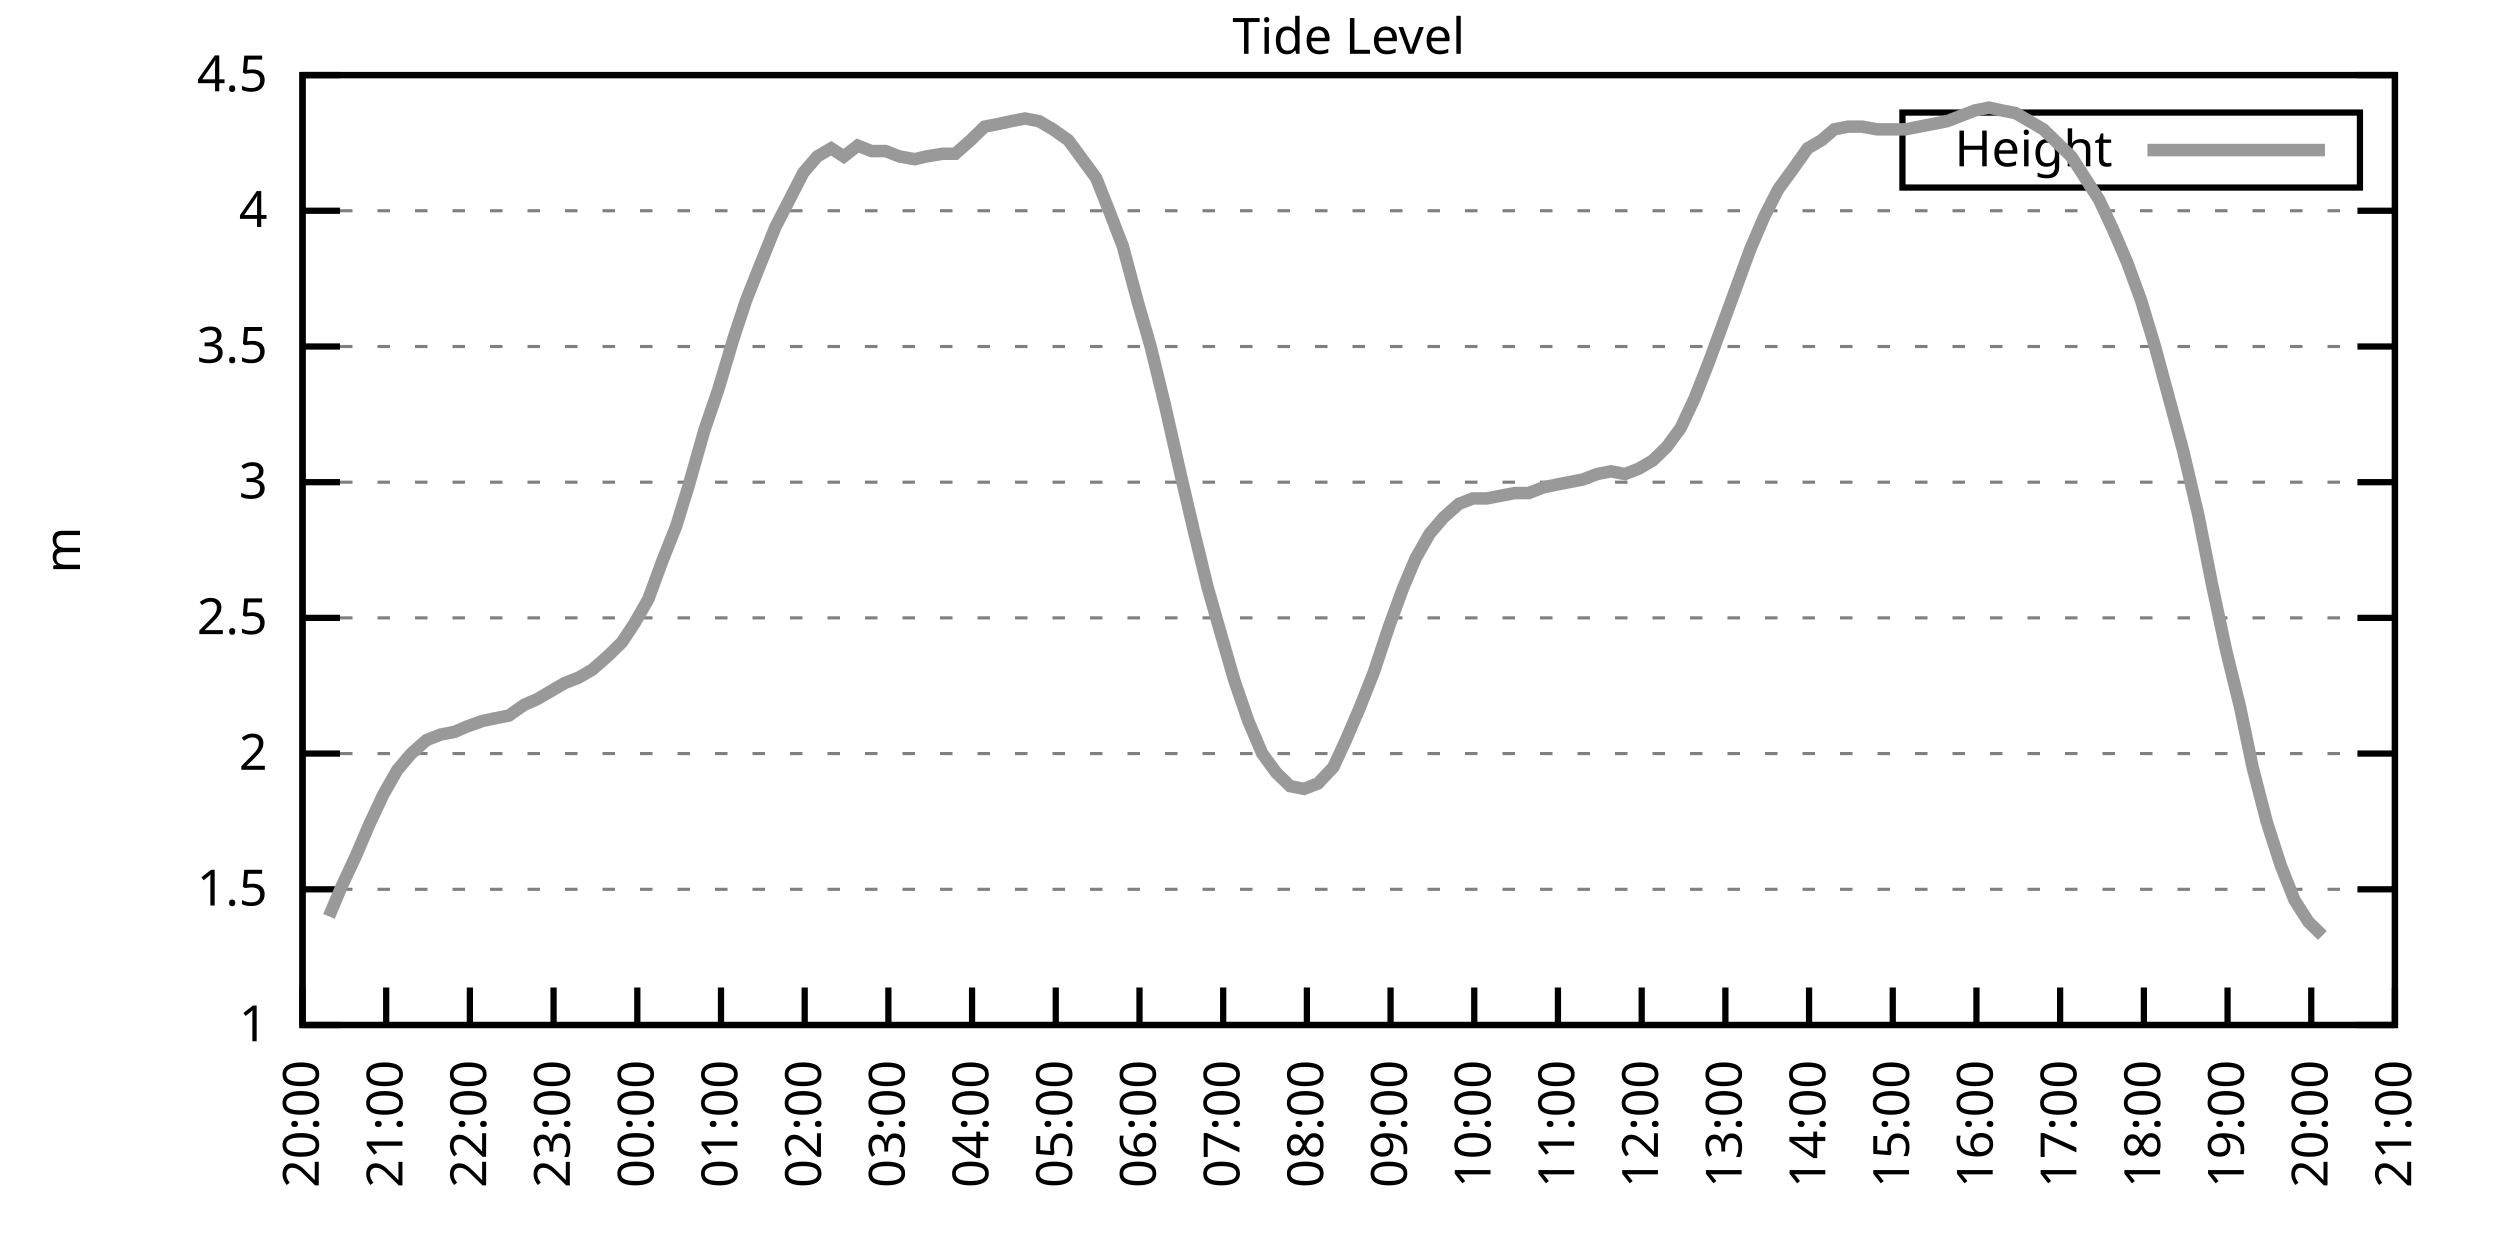
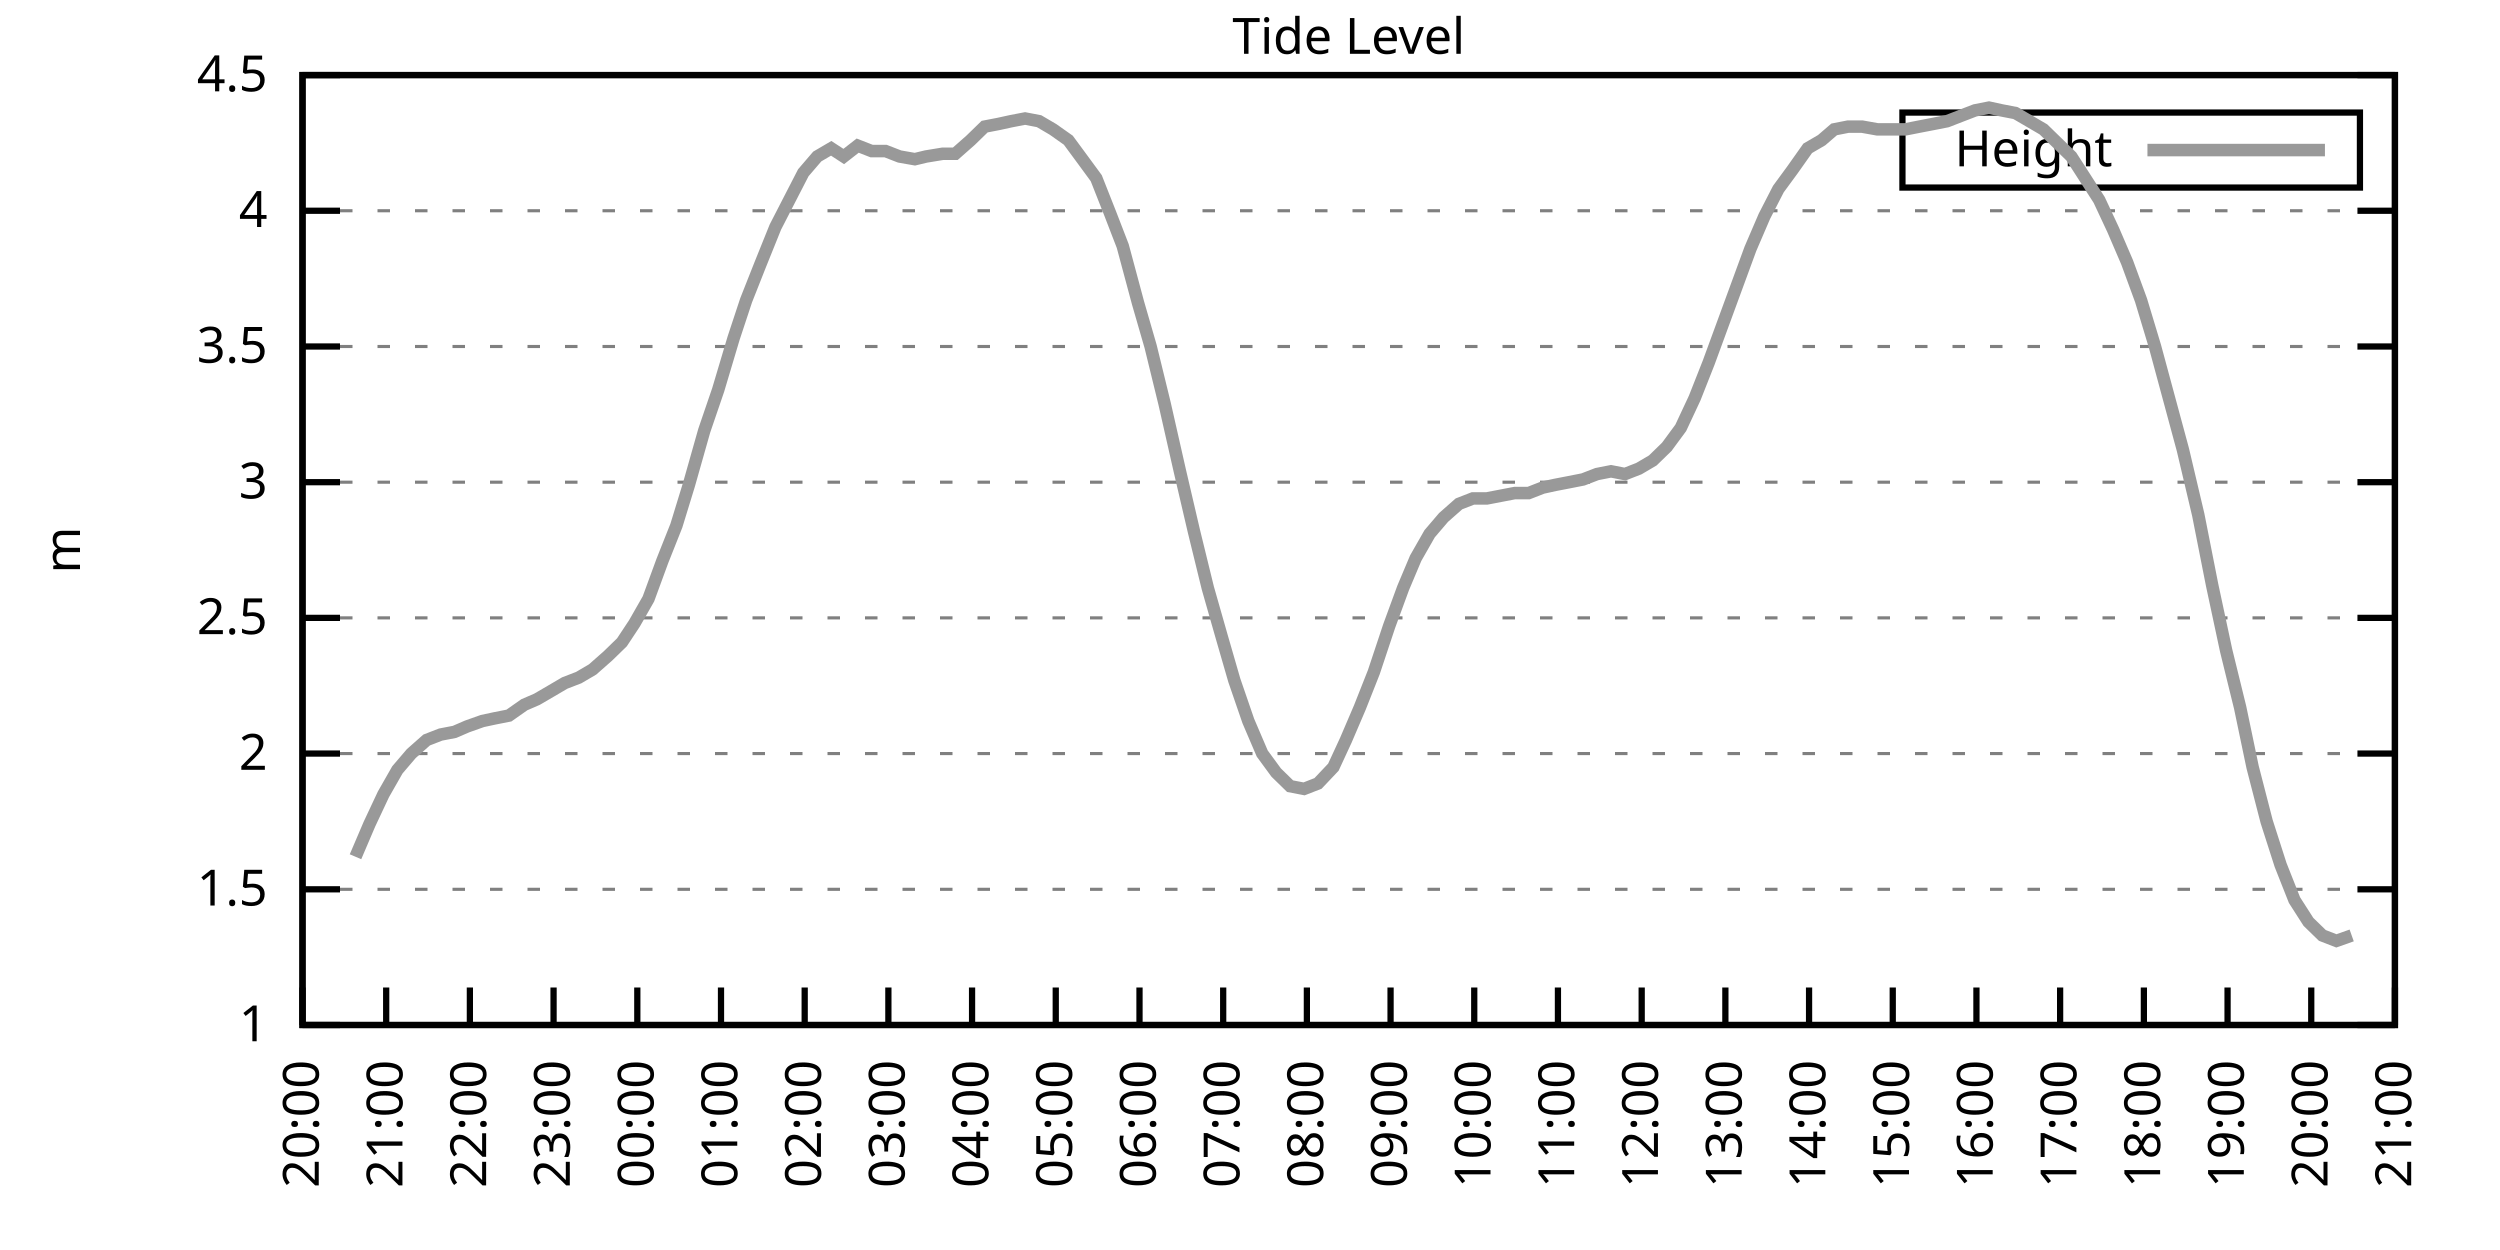
<svg xmlns="http://www.w3.org/2000/svg" xmlns:xlink="http://www.w3.org/1999/xlink" width="400" height="200" viewBox="0 0 400 200">
  <g id="gnuplot_canvas">
    <rect x="0" y="0" width="400" height="200" fill="none" />
    <defs>
      <circle id="gpDot" r="0.5" stroke-width="0.5" stroke="currentColor" />
      <path id="gpPt0" stroke-width="0.333" stroke="currentColor" d="M-1,0 h2 M0,-1 v2" />
      <path id="gpPt1" stroke-width="0.333" stroke="currentColor" d="M-1,-1 L1,1 M1,-1 L-1,1" />
      <path id="gpPt2" stroke-width="0.333" stroke="currentColor" d="M-1,0 L1,0 M0,-1 L0,1 M-1,-1 L1,1 M-1,1 L1,-1" />
      <rect id="gpPt3" stroke-width="0.333" stroke="currentColor" x="-1" y="-1" width="2" height="2" />
      <rect id="gpPt4" stroke-width="0.333" stroke="currentColor" fill="currentColor" x="-1" y="-1" width="2" height="2" />
      <circle id="gpPt5" stroke-width="0.333" stroke="currentColor" cx="0" cy="0" r="1" />
      <use xlink:href="#gpPt5" id="gpPt6" fill="currentColor" stroke="none" />
      <path id="gpPt7" stroke-width="0.333" stroke="currentColor" d="M0,-1.33 L-1.33,0.67 L1.33,0.67 z" />
      <use xlink:href="#gpPt7" id="gpPt8" fill="currentColor" stroke="none" />
      <use xlink:href="#gpPt7" id="gpPt9" stroke="currentColor" transform="rotate(180)" />
      <use xlink:href="#gpPt9" id="gpPt10" fill="currentColor" stroke="none" />
      <use xlink:href="#gpPt3" id="gpPt11" stroke="currentColor" transform="rotate(45)" />
      <use xlink:href="#gpPt11" id="gpPt12" fill="currentColor" stroke="none" />
      <path id="gpPt13" stroke-width="0.333" stroke="currentColor" d="M0,1.330 L1.265,0.411 L0.782,-1.067 L-0.782,-1.076 L-1.265,0.411 z" />
      <use xlink:href="#gpPt13" id="gpPt14" fill="currentColor" stroke="none" />
      <filter id="textbox" filterUnits="objectBoundingBox" x="0" y="0" height="1" width="1">
        <feFlood flood-color="white" flood-opacity="1" result="bgnd" />
        <feComposite in="SourceGraphic" in2="bgnd" operator="atop" />
      </filter>
      <filter id="greybox" filterUnits="objectBoundingBox" x="0" y="0" height="1" width="1">
        <feFlood flood-color="lightgrey" flood-opacity="1" result="grey" />
        <feComposite in="SourceGraphic" in2="grey" operator="atop" />
      </filter>
    </defs>
    <g fill="none" color="white" stroke="currentColor" stroke-width="1.00" stroke-linecap="butt" stroke-linejoin="miter">
</g>
    <g fill="none" color="black" stroke="currentColor" stroke-width="1.00" stroke-linecap="butt" stroke-linejoin="miter">
      <g stroke="none" shape-rendering="crispEdges">
        <polygon fill="rgb(255, 255, 255)" points="48.40,164.00 383.18,164.00 383.18,12.02 48.40,12.02 " />
      </g>
    </g>
    <g fill="none" color="black" stroke="currentColor" stroke-width="1.00" stroke-linecap="butt" stroke-linejoin="miter">
</g>
    <g fill="none" color="black" stroke="black" stroke-width="0.50" stroke-linecap="butt" stroke-linejoin="miter">
</g>
    <g fill="none" color="gray" stroke="currentColor" stroke-width="0.50" stroke-linecap="butt" stroke-linejoin="miter">
      <path stroke="gray" stroke-dasharray="2,4" class="gridline" d="M48.40,164.00 L383.19,164.00  " />
    </g>
    <g fill="none" color="gray" stroke="gray" stroke-width="1.00" stroke-linecap="butt" stroke-linejoin="miter">
</g>
    <g fill="none" color="black" stroke="currentColor" stroke-width="1.00" stroke-linecap="butt" stroke-linejoin="miter">
      <path stroke="black" d="M48.40,164.00 L54.40,164.00 M383.19,164.00 L377.19,164.00  " />
      <g transform="translate(42.80,166.60)" stroke="none" fill="black" font-family="Sans" font-size="8.00" text-anchor="end">
        <text>
          <tspan font-family="Sans"> 1</tspan>
        </text>
      </g>
    </g>
    <g fill="none" color="black" stroke="currentColor" stroke-width="1.00" stroke-linecap="butt" stroke-linejoin="miter">
</g>
    <g fill="none" color="black" stroke="black" stroke-width="0.50" stroke-linecap="butt" stroke-linejoin="miter">
</g>
    <g fill="none" color="gray" stroke="currentColor" stroke-width="0.50" stroke-linecap="butt" stroke-linejoin="miter">
      <path stroke="gray" stroke-dasharray="2,4" class="gridline" d="M48.40,142.29 L383.19,142.29  " />
    </g>
    <g fill="none" color="gray" stroke="gray" stroke-width="1.00" stroke-linecap="butt" stroke-linejoin="miter">
</g>
    <g fill="none" color="black" stroke="currentColor" stroke-width="1.00" stroke-linecap="butt" stroke-linejoin="miter">
      <path stroke="black" d="M48.40,142.29 L54.40,142.29 M383.19,142.29 L377.19,142.29  " />
      <g transform="translate(42.80,144.89)" stroke="none" fill="black" font-family="Sans" font-size="8.00" text-anchor="end">
        <text>
          <tspan font-family="Sans"> 1.5</tspan>
        </text>
      </g>
    </g>
    <g fill="none" color="black" stroke="currentColor" stroke-width="1.00" stroke-linecap="butt" stroke-linejoin="miter">
</g>
    <g fill="none" color="black" stroke="black" stroke-width="0.50" stroke-linecap="butt" stroke-linejoin="miter">
</g>
    <g fill="none" color="gray" stroke="currentColor" stroke-width="0.50" stroke-linecap="butt" stroke-linejoin="miter">
      <path stroke="gray" stroke-dasharray="2,4" class="gridline" d="M48.40,120.57 L383.19,120.57  " />
    </g>
    <g fill="none" color="gray" stroke="gray" stroke-width="1.00" stroke-linecap="butt" stroke-linejoin="miter">
</g>
    <g fill="none" color="black" stroke="currentColor" stroke-width="1.00" stroke-linecap="butt" stroke-linejoin="miter">
      <path stroke="black" d="M48.40,120.57 L54.40,120.57 M383.19,120.57 L377.19,120.57  " />
      <g transform="translate(42.80,123.17)" stroke="none" fill="black" font-family="Sans" font-size="8.00" text-anchor="end">
        <text>
          <tspan font-family="Sans"> 2</tspan>
        </text>
      </g>
    </g>
    <g fill="none" color="black" stroke="currentColor" stroke-width="1.00" stroke-linecap="butt" stroke-linejoin="miter">
</g>
    <g fill="none" color="black" stroke="black" stroke-width="0.50" stroke-linecap="butt" stroke-linejoin="miter">
</g>
    <g fill="none" color="gray" stroke="currentColor" stroke-width="0.50" stroke-linecap="butt" stroke-linejoin="miter">
      <path stroke="gray" stroke-dasharray="2,4" class="gridline" d="M48.40,98.86 L383.19,98.86  " />
    </g>
    <g fill="none" color="gray" stroke="gray" stroke-width="1.00" stroke-linecap="butt" stroke-linejoin="miter">
</g>
    <g fill="none" color="black" stroke="currentColor" stroke-width="1.00" stroke-linecap="butt" stroke-linejoin="miter">
      <path stroke="black" d="M48.40,98.86 L54.40,98.86 M383.19,98.86 L377.19,98.86  " />
      <g transform="translate(42.80,101.46)" stroke="none" fill="black" font-family="Sans" font-size="8.00" text-anchor="end">
        <text>
          <tspan font-family="Sans"> 2.5</tspan>
        </text>
      </g>
    </g>
    <g fill="none" color="black" stroke="currentColor" stroke-width="1.00" stroke-linecap="butt" stroke-linejoin="miter">
</g>
    <g fill="none" color="black" stroke="black" stroke-width="0.50" stroke-linecap="butt" stroke-linejoin="miter">
</g>
    <g fill="none" color="gray" stroke="currentColor" stroke-width="0.50" stroke-linecap="butt" stroke-linejoin="miter">
      <path stroke="gray" stroke-dasharray="2,4" class="gridline" d="M48.40,77.15 L383.19,77.15  " />
    </g>
    <g fill="none" color="gray" stroke="gray" stroke-width="1.00" stroke-linecap="butt" stroke-linejoin="miter">
</g>
    <g fill="none" color="black" stroke="currentColor" stroke-width="1.00" stroke-linecap="butt" stroke-linejoin="miter">
      <path stroke="black" d="M48.40,77.15 L54.40,77.15 M383.19,77.15 L377.19,77.15  " />
      <g transform="translate(42.80,79.75)" stroke="none" fill="black" font-family="Sans" font-size="8.00" text-anchor="end">
        <text>
          <tspan font-family="Sans"> 3</tspan>
        </text>
      </g>
    </g>
    <g fill="none" color="black" stroke="currentColor" stroke-width="1.00" stroke-linecap="butt" stroke-linejoin="miter">
</g>
    <g fill="none" color="black" stroke="black" stroke-width="0.50" stroke-linecap="butt" stroke-linejoin="miter">
</g>
    <g fill="none" color="gray" stroke="currentColor" stroke-width="0.50" stroke-linecap="butt" stroke-linejoin="miter">
      <path stroke="gray" stroke-dasharray="2,4" class="gridline" d="M48.40,55.44 L383.19,55.44  " />
    </g>
    <g fill="none" color="gray" stroke="gray" stroke-width="1.00" stroke-linecap="butt" stroke-linejoin="miter">
</g>
    <g fill="none" color="black" stroke="currentColor" stroke-width="1.00" stroke-linecap="butt" stroke-linejoin="miter">
      <path stroke="black" d="M48.40,55.44 L54.40,55.44 M383.19,55.44 L377.19,55.44  " />
      <g transform="translate(42.80,58.04)" stroke="none" fill="black" font-family="Sans" font-size="8.00" text-anchor="end">
        <text>
          <tspan font-family="Sans"> 3.5</tspan>
        </text>
      </g>
    </g>
    <g fill="none" color="black" stroke="currentColor" stroke-width="1.00" stroke-linecap="butt" stroke-linejoin="miter">
</g>
    <g fill="none" color="black" stroke="black" stroke-width="0.50" stroke-linecap="butt" stroke-linejoin="miter">
</g>
    <g fill="none" color="gray" stroke="currentColor" stroke-width="0.50" stroke-linecap="butt" stroke-linejoin="miter">
      <path stroke="gray" stroke-dasharray="2,4" class="gridline" d="M48.40,33.72 L383.19,33.72  " />
    </g>
    <g fill="none" color="gray" stroke="gray" stroke-width="1.00" stroke-linecap="butt" stroke-linejoin="miter">
</g>
    <g fill="none" color="black" stroke="currentColor" stroke-width="1.00" stroke-linecap="butt" stroke-linejoin="miter">
      <path stroke="black" d="M48.40,33.72 L54.40,33.72 M383.19,33.72 L377.19,33.72  " />
      <g transform="translate(42.80,36.32)" stroke="none" fill="black" font-family="Sans" font-size="8.00" text-anchor="end">
        <text>
          <tspan font-family="Sans"> 4</tspan>
        </text>
      </g>
    </g>
    <g fill="none" color="black" stroke="currentColor" stroke-width="1.00" stroke-linecap="butt" stroke-linejoin="miter">
</g>
    <g fill="none" color="black" stroke="black" stroke-width="0.50" stroke-linecap="butt" stroke-linejoin="miter">
</g>
    <g fill="none" color="gray" stroke="currentColor" stroke-width="0.50" stroke-linecap="butt" stroke-linejoin="miter">
      <path stroke="gray" stroke-dasharray="2,4" class="gridline" d="M48.40,12.01 L383.19,12.01  " />
    </g>
    <g fill="none" color="gray" stroke="gray" stroke-width="1.00" stroke-linecap="butt" stroke-linejoin="miter">
</g>
    <g fill="none" color="black" stroke="currentColor" stroke-width="1.00" stroke-linecap="butt" stroke-linejoin="miter">
      <path stroke="black" d="M48.40,12.01 L54.40,12.01 M383.19,12.01 L377.19,12.01  " />
      <g transform="translate(42.80,14.61)" stroke="none" fill="black" font-family="Sans" font-size="8.00" text-anchor="end">
        <text>
          <tspan font-family="Sans"> 4.5</tspan>
        </text>
      </g>
    </g>
    <g fill="none" color="black" stroke="currentColor" stroke-width="1.00" stroke-linecap="butt" stroke-linejoin="miter">
      <path stroke="black" d="M48.40,164.00 L48.40,158.00  " />
      <g transform="translate(51.00,169.60) rotate(270.00)" stroke="none" fill="black" font-family="Sans" font-size="8.00" text-anchor="end">
        <text>
          <tspan font-family="Sans">20:00</tspan>
        </text>
      </g>
    </g>
    <g fill="none" color="black" stroke="currentColor" stroke-width="1.00" stroke-linecap="butt" stroke-linejoin="miter">
      <path stroke="black" d="M61.79,164.00 L61.79,158.00  " />
      <g transform="translate(64.39,169.60) rotate(270.00)" stroke="none" fill="black" font-family="Sans" font-size="8.00" text-anchor="end">
        <text>
          <tspan font-family="Sans">21:00</tspan>
        </text>
      </g>
    </g>
    <g fill="none" color="black" stroke="currentColor" stroke-width="1.00" stroke-linecap="butt" stroke-linejoin="miter">
      <path stroke="black" d="M75.18,164.00 L75.18,158.00  " />
      <g transform="translate(77.78,169.60) rotate(270.00)" stroke="none" fill="black" font-family="Sans" font-size="8.00" text-anchor="end">
        <text>
          <tspan font-family="Sans">22:00</tspan>
        </text>
      </g>
    </g>
    <g fill="none" color="black" stroke="currentColor" stroke-width="1.00" stroke-linecap="butt" stroke-linejoin="miter">
      <path stroke="black" d="M88.57,164.00 L88.57,158.00  " />
      <g transform="translate(91.17,169.60) rotate(270.00)" stroke="none" fill="black" font-family="Sans" font-size="8.00" text-anchor="end">
        <text>
          <tspan font-family="Sans">23:00</tspan>
        </text>
      </g>
    </g>
    <g fill="none" color="black" stroke="currentColor" stroke-width="1.00" stroke-linecap="butt" stroke-linejoin="miter">
      <path stroke="black" d="M101.97,164.00 L101.97,158.00  " />
      <g transform="translate(104.57,169.60) rotate(270.00)" stroke="none" fill="black" font-family="Sans" font-size="8.00" text-anchor="end">
        <text>
          <tspan font-family="Sans">00:00</tspan>
        </text>
      </g>
    </g>
    <g fill="none" color="black" stroke="currentColor" stroke-width="1.00" stroke-linecap="butt" stroke-linejoin="miter">
      <path stroke="black" d="M115.36,164.00 L115.36,158.00  " />
      <g transform="translate(117.96,169.60) rotate(270.00)" stroke="none" fill="black" font-family="Sans" font-size="8.00" text-anchor="end">
        <text>
          <tspan font-family="Sans">01:00</tspan>
        </text>
      </g>
    </g>
    <g fill="none" color="black" stroke="currentColor" stroke-width="1.00" stroke-linecap="butt" stroke-linejoin="miter">
      <path stroke="black" d="M128.75,164.00 L128.75,158.00  " />
      <g transform="translate(131.35,169.60) rotate(270.00)" stroke="none" fill="black" font-family="Sans" font-size="8.00" text-anchor="end">
        <text>
          <tspan font-family="Sans">02:00</tspan>
        </text>
      </g>
    </g>
    <g fill="none" color="black" stroke="currentColor" stroke-width="1.00" stroke-linecap="butt" stroke-linejoin="miter">
      <path stroke="black" d="M142.14,164.00 L142.14,158.00  " />
      <g transform="translate(144.74,169.60) rotate(270.00)" stroke="none" fill="black" font-family="Sans" font-size="8.00" text-anchor="end">
        <text>
          <tspan font-family="Sans">03:00</tspan>
        </text>
      </g>
    </g>
    <g fill="none" color="black" stroke="currentColor" stroke-width="1.00" stroke-linecap="butt" stroke-linejoin="miter">
      <path stroke="black" d="M155.53,164.00 L155.53,158.00  " />
      <g transform="translate(158.13,169.60) rotate(270.00)" stroke="none" fill="black" font-family="Sans" font-size="8.00" text-anchor="end">
        <text>
          <tspan font-family="Sans">04:00</tspan>
        </text>
      </g>
    </g>
    <g fill="none" color="black" stroke="currentColor" stroke-width="1.00" stroke-linecap="butt" stroke-linejoin="miter">
      <path stroke="black" d="M168.92,164.00 L168.92,158.00  " />
      <g transform="translate(171.52,169.60) rotate(270.00)" stroke="none" fill="black" font-family="Sans" font-size="8.00" text-anchor="end">
        <text>
          <tspan font-family="Sans">05:00</tspan>
        </text>
      </g>
    </g>
    <g fill="none" color="black" stroke="currentColor" stroke-width="1.00" stroke-linecap="butt" stroke-linejoin="miter">
      <path stroke="black" d="M182.32,164.00 L182.32,158.00  " />
      <g transform="translate(184.92,169.60) rotate(270.00)" stroke="none" fill="black" font-family="Sans" font-size="8.00" text-anchor="end">
        <text>
          <tspan font-family="Sans">06:00</tspan>
        </text>
      </g>
    </g>
    <g fill="none" color="black" stroke="currentColor" stroke-width="1.00" stroke-linecap="butt" stroke-linejoin="miter">
      <path stroke="black" d="M195.71,164.00 L195.71,158.00  " />
      <g transform="translate(198.31,169.60) rotate(270.00)" stroke="none" fill="black" font-family="Sans" font-size="8.00" text-anchor="end">
        <text>
          <tspan font-family="Sans">07:00</tspan>
        </text>
      </g>
    </g>
    <g fill="none" color="black" stroke="currentColor" stroke-width="1.00" stroke-linecap="butt" stroke-linejoin="miter">
      <path stroke="black" d="M209.10,164.00 L209.10,158.00  " />
      <g transform="translate(211.70,169.60) rotate(270.00)" stroke="none" fill="black" font-family="Sans" font-size="8.00" text-anchor="end">
        <text>
          <tspan font-family="Sans">08:00</tspan>
        </text>
      </g>
    </g>
    <g fill="none" color="black" stroke="currentColor" stroke-width="1.00" stroke-linecap="butt" stroke-linejoin="miter">
      <path stroke="black" d="M222.49,164.00 L222.49,158.00  " />
      <g transform="translate(225.09,169.60) rotate(270.00)" stroke="none" fill="black" font-family="Sans" font-size="8.00" text-anchor="end">
        <text>
          <tspan font-family="Sans">09:00</tspan>
        </text>
      </g>
    </g>
    <g fill="none" color="black" stroke="currentColor" stroke-width="1.00" stroke-linecap="butt" stroke-linejoin="miter">
      <path stroke="black" d="M235.88,164.00 L235.88,158.00  " />
      <g transform="translate(238.48,169.60) rotate(270.00)" stroke="none" fill="black" font-family="Sans" font-size="8.00" text-anchor="end">
        <text>
          <tspan font-family="Sans">10:00</tspan>
        </text>
      </g>
    </g>
    <g fill="none" color="black" stroke="currentColor" stroke-width="1.00" stroke-linecap="butt" stroke-linejoin="miter">
      <path stroke="black" d="M249.27,164.00 L249.27,158.00  " />
      <g transform="translate(251.87,169.60) rotate(270.00)" stroke="none" fill="black" font-family="Sans" font-size="8.00" text-anchor="end">
        <text>
          <tspan font-family="Sans">11:00</tspan>
        </text>
      </g>
    </g>
    <g fill="none" color="black" stroke="currentColor" stroke-width="1.00" stroke-linecap="butt" stroke-linejoin="miter">
      <path stroke="black" d="M262.67,164.00 L262.67,158.00  " />
      <g transform="translate(265.27,169.60) rotate(270.00)" stroke="none" fill="black" font-family="Sans" font-size="8.00" text-anchor="end">
        <text>
          <tspan font-family="Sans">12:00</tspan>
        </text>
      </g>
    </g>
    <g fill="none" color="black" stroke="currentColor" stroke-width="1.00" stroke-linecap="butt" stroke-linejoin="miter">
      <path stroke="black" d="M276.06,164.00 L276.06,158.00  " />
      <g transform="translate(278.66,169.60) rotate(270.00)" stroke="none" fill="black" font-family="Sans" font-size="8.00" text-anchor="end">
        <text>
          <tspan font-family="Sans">13:00</tspan>
        </text>
      </g>
    </g>
    <g fill="none" color="black" stroke="currentColor" stroke-width="1.00" stroke-linecap="butt" stroke-linejoin="miter">
      <path stroke="black" d="M289.45,164.00 L289.45,158.00  " />
      <g transform="translate(292.05,169.60) rotate(270.00)" stroke="none" fill="black" font-family="Sans" font-size="8.00" text-anchor="end">
        <text>
          <tspan font-family="Sans">14:00</tspan>
        </text>
      </g>
    </g>
    <g fill="none" color="black" stroke="currentColor" stroke-width="1.00" stroke-linecap="butt" stroke-linejoin="miter">
      <path stroke="black" d="M302.84,164.00 L302.84,158.00  " />
      <g transform="translate(305.44,169.60) rotate(270.00)" stroke="none" fill="black" font-family="Sans" font-size="8.00" text-anchor="end">
        <text>
          <tspan font-family="Sans">15:00</tspan>
        </text>
      </g>
    </g>
    <g fill="none" color="black" stroke="currentColor" stroke-width="1.00" stroke-linecap="butt" stroke-linejoin="miter">
      <path stroke="black" d="M316.23,164.00 L316.23,158.00  " />
      <g transform="translate(318.83,169.60) rotate(270.00)" stroke="none" fill="black" font-family="Sans" font-size="8.00" text-anchor="end">
        <text>
          <tspan font-family="Sans">16:00</tspan>
        </text>
      </g>
    </g>
    <g fill="none" color="black" stroke="currentColor" stroke-width="1.00" stroke-linecap="butt" stroke-linejoin="miter">
      <path stroke="black" d="M329.62,164.00 L329.62,158.00  " />
      <g transform="translate(332.22,169.60) rotate(270.00)" stroke="none" fill="black" font-family="Sans" font-size="8.00" text-anchor="end">
        <text>
          <tspan font-family="Sans">17:00</tspan>
        </text>
      </g>
    </g>
    <g fill="none" color="black" stroke="currentColor" stroke-width="1.00" stroke-linecap="butt" stroke-linejoin="miter">
      <path stroke="black" d="M343.02,164.00 L343.02,158.00  " />
      <g transform="translate(345.62,169.60) rotate(270.00)" stroke="none" fill="black" font-family="Sans" font-size="8.00" text-anchor="end">
        <text>
          <tspan font-family="Sans">18:00</tspan>
        </text>
      </g>
    </g>
    <g fill="none" color="black" stroke="currentColor" stroke-width="1.00" stroke-linecap="butt" stroke-linejoin="miter">
      <path stroke="black" d="M356.41,164.00 L356.41,158.00  " />
      <g transform="translate(359.01,169.60) rotate(270.00)" stroke="none" fill="black" font-family="Sans" font-size="8.00" text-anchor="end">
        <text>
          <tspan font-family="Sans">19:00</tspan>
        </text>
      </g>
    </g>
    <g fill="none" color="black" stroke="currentColor" stroke-width="1.00" stroke-linecap="butt" stroke-linejoin="miter">
      <path stroke="black" d="M369.80,164.00 L369.80,158.00  " />
      <g transform="translate(372.40,169.60) rotate(270.00)" stroke="none" fill="black" font-family="Sans" font-size="8.00" text-anchor="end">
        <text>
          <tspan font-family="Sans">20:00</tspan>
        </text>
      </g>
    </g>
    <g fill="none" color="black" stroke="currentColor" stroke-width="1.00" stroke-linecap="butt" stroke-linejoin="miter">
      <path stroke="black" d="M383.19,164.00 L383.19,158.00  " />
      <g transform="translate(385.79,169.60) rotate(270.00)" stroke="none" fill="black" font-family="Sans" font-size="8.00" text-anchor="end">
        <text>
          <tspan font-family="Sans">21:00</tspan>
        </text>
      </g>
    </g>
    <g fill="none" color="black" stroke="currentColor" stroke-width="1.00" stroke-linecap="butt" stroke-linejoin="miter">
</g>
    <g fill="none" color="black" stroke="currentColor" stroke-width="1.00" stroke-linecap="butt" stroke-linejoin="miter">
      <path stroke="black" d="M48.40,12.01 L48.40,164.00 L383.19,164.00 L383.19,12.01 L48.40,12.01 Z  " />
    </g>
    <g fill="none" color="black" stroke="currentColor" stroke-width="1.00" stroke-linecap="butt" stroke-linejoin="miter">
</g>
    <g fill="none" color="black" stroke="currentColor" stroke-width="1.00" stroke-linecap="butt" stroke-linejoin="miter">
      <path stroke="black" d="M304.39,30.01 L304.39,18.01 L377.59,18.01 L377.59,30.01 L304.39,30.01 Z  " />
    </g>
    <g id="Tide_level_plot_1">
      <g fill="none" color="white" stroke="black" stroke-width="2.00" stroke-linecap="butt" stroke-linejoin="miter">
</g>
      <g fill="none" color="black" stroke="currentColor" stroke-width="2.00" stroke-linecap="butt" stroke-linejoin="miter">
        <g transform="translate(337.99,26.61)" stroke="none" fill="black" font-family="Sans" font-size="8.00" text-anchor="end">
          <text>
            <tspan font-family="Sans">Height</tspan>
          </text>
        </g>
      </g>
      <g fill="none" color="black" stroke="currentColor" stroke-width="2.00" stroke-linecap="butt" stroke-linejoin="miter">
-         <path stroke="rgb(153, 153, 153)" d="M343.59,24.01 L371.99,24.01 M52.64,146.63 L54.65,141.85 L56.88,137.08 L59.11,131.86 L61.35,127.09 L63.58,123.18   L65.81,120.57 L68.26,118.40 L70.50,117.53 L72.73,117.10 L74.74,116.23 L77.19,115.36 L79.20,114.93 L81.43,114.49   L83.89,112.76 L85.90,111.89 L88.13,110.59 L90.36,109.28 L92.59,108.42 L94.82,107.11 L97.28,104.94 L99.51,102.77   L101.52,99.73 L103.75,95.82 L105.98,89.74 L108.22,84.10 L110.22,77.58 L112.68,68.90 L114.91,62.38 L117.37,54.13   L119.38,48.05 L121.61,42.41 L124.06,36.33 L126.07,32.42 L128.53,27.64 L130.76,25.04 L132.99,23.73 L135.00,25.04   L137.23,23.30 L139.46,24.17 L141.69,24.17 L143.93,25.04 L146.38,25.47 L148.17,25.04 L150.85,24.60 L152.85,24.60   L155.31,22.43 L157.54,20.26 L159.77,19.83 L161.78,19.39 L164.01,18.96 L166.25,19.39 L168.48,20.70 L170.93,22.43   L173.17,25.47 L175.40,28.51 L177.63,34.16 L179.64,39.37 L182.09,48.49 L184.10,55.44 L186.33,64.56 L188.79,75.41   L191.02,84.97 L193.25,94.08 L195.48,101.90 L197.49,108.85 L199.73,115.36 L201.96,120.57 L204.19,123.61 L206.42,125.79   L208.65,126.22 L210.88,125.35 L213.34,122.75 L215.35,118.40 L217.58,113.19 L219.81,107.55 L222.27,100.16 L224.50,94.08   L226.51,89.31 L228.74,85.40 L230.97,82.79 L233.43,80.62 L235.66,79.75 L237.89,79.75 L240.12,79.32 L242.36,78.89   L244.59,78.89 L246.82,78.02 L248.83,77.58 L251.06,77.15 L253.29,76.71 L255.52,75.85 L257.76,75.41 L259.99,75.85   L262.22,74.98 L264.45,73.67 L266.68,71.50 L268.92,68.46 L271.15,63.69 L273.38,58.04 L275.61,51.96 L277.84,45.88   L280.07,39.80 L282.31,34.59 L284.54,30.25 L286.77,27.21 L289.23,23.73 L291.46,22.43 L293.47,20.70 L295.70,20.26   L297.93,20.26 L300.39,20.70 L302.39,20.70 L304.85,20.70 L307.08,20.26 L309.31,19.83 L311.54,19.39 L313.78,18.52   L316.01,17.66 L318.24,17.22 L320.25,17.66 L322.48,18.09 L324.71,19.39 L326.95,20.70 L329.18,22.87 L331.41,25.04   L333.64,28.51 L335.87,31.99 L338.10,36.76 L340.34,41.97 L342.57,48.05 L344.80,55.44 L347.03,63.69 L349.26,71.94   L351.72,82.36 L353.95,93.65 L356.18,104.07 L358.42,113.19 L360.42,122.75 L362.66,131.43 L364.89,138.38 L367.12,144.02   L369.35,147.50 L371.58,149.67  " />
+         <path stroke="rgb(153, 153, 153)" d="M343.59,24.01 L371.99,24.01 M56.88,137.08 L59.11,131.86 L61.35,127.09 L63.58,123.18 L65.81,120.57 L68.26,118.40   L70.50,117.53 L72.73,117.10 L74.74,116.23 L77.19,115.36 L79.20,114.93 L81.43,114.49 L83.89,112.76 L85.90,111.89   L88.13,110.59 L90.36,109.28 L92.59,108.42 L94.82,107.11 L97.28,104.94 L99.51,102.77 L101.52,99.73 L103.75,95.82   L105.98,89.74 L108.22,84.10 L110.22,77.58 L112.68,68.90 L114.91,62.38 L117.37,54.13 L119.38,48.05 L121.61,42.41   L124.06,36.33 L126.07,32.42 L128.53,27.64 L130.76,25.04 L132.99,23.73 L135.00,25.04 L137.23,23.30 L139.46,24.17   L141.69,24.17 L143.93,25.04 L146.38,25.47 L148.17,25.04 L150.85,24.60 L152.85,24.60 L155.31,22.43 L157.54,20.26   L159.77,19.83 L161.78,19.39 L164.01,18.96 L166.25,19.39 L168.48,20.70 L170.93,22.43 L173.17,25.47 L175.40,28.51   L177.63,34.16 L179.64,39.37 L182.09,48.49 L184.10,55.44 L186.33,64.56 L188.79,75.41 L191.02,84.97 L193.25,94.08   L195.48,101.90 L197.49,108.85 L199.73,115.36 L201.96,120.57 L204.19,123.61 L206.42,125.79 L208.65,126.22 L210.88,125.35   L213.34,122.75 L215.35,118.40 L217.58,113.19 L219.81,107.55 L222.27,100.16 L224.50,94.08 L226.51,89.31 L228.74,85.40   L230.97,82.79 L233.43,80.62 L235.66,79.75 L237.89,79.75 L240.12,79.32 L242.36,78.89 L244.59,78.89 L246.82,78.02   L248.83,77.58 L251.06,77.15 L253.29,76.71 L255.52,75.85 L257.76,75.41 L259.99,75.85 L262.22,74.98 L264.45,73.67   L266.68,71.50 L268.92,68.46 L271.15,63.69 L273.38,58.04 L275.61,51.96 L277.84,45.88 L280.07,39.80 L282.31,34.59   L284.54,30.25 L286.77,27.21 L289.23,23.73 L291.46,22.43 L293.47,20.70 L295.70,20.26 L297.93,20.26 L300.39,20.70   L302.39,20.70 L304.85,20.70 L307.08,20.26 L309.31,19.83 L311.54,19.39 L313.78,18.52 L316.01,17.66 L318.24,17.22   L320.25,17.66 L322.48,18.09 L324.71,19.39 L326.95,20.70 L329.18,22.87 L331.41,25.04 L333.64,28.51 L335.87,31.99   L338.10,36.76 L340.34,41.97 L342.57,48.05 L344.80,55.44 L347.03,63.69 L349.26,71.94 L351.72,82.36 L353.95,93.65   L356.18,104.07 L358.42,113.19 L360.42,122.75 L362.66,131.43 L364.89,138.38 L367.12,144.02 L369.35,147.50 L371.58,149.67   L373.82,150.54 L376.27,149.67  " />
      </g>
    </g>
    <g fill="none" color="black" stroke="currentColor" stroke-width="2.00" stroke-linecap="butt" stroke-linejoin="miter">
</g>
    <g fill="none" color="black" stroke="black" stroke-width="1.00" stroke-linecap="butt" stroke-linejoin="miter">
</g>
    <g fill="none" color="black" stroke="currentColor" stroke-width="1.00" stroke-linecap="butt" stroke-linejoin="miter">
      <path stroke="black" d="M48.40,12.01 L48.40,164.00 L383.19,164.00 L383.19,12.01 L48.40,12.01 Z  " />
      <g transform="translate(12.80,88.01) rotate(270.00)" stroke="none" fill="black" font-family="Sans" font-size="8.00" text-anchor="middle">
        <text>
          <tspan font-family="Sans">m</tspan>
        </text>
      </g>
    </g>
    <g fill="none" color="black" stroke="currentColor" stroke-width="1.00" stroke-linecap="butt" stroke-linejoin="miter">
</g>
    <g fill="none" color="black" stroke="currentColor" stroke-width="1.00" stroke-linecap="butt" stroke-linejoin="miter">
      <g transform="translate(215.79,8.61)" stroke="none" fill="black" font-family="Sans" font-size="8.00" text-anchor="middle">
        <text>
          <tspan font-family="Sans">Tide Level</tspan>
        </text>
      </g>
    </g>
    <g fill="none" color="black" stroke="currentColor" stroke-width="1.00" stroke-linecap="butt" stroke-linejoin="miter">
</g>
  </g>
</svg>
